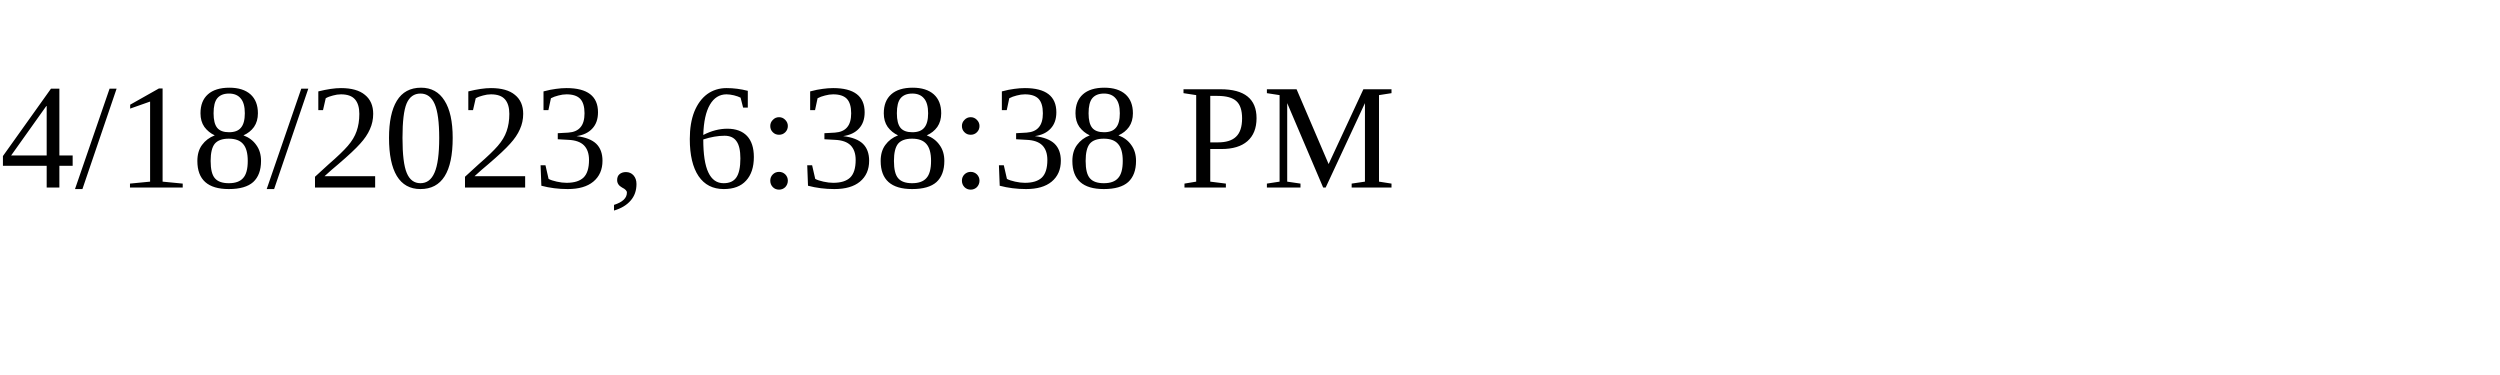
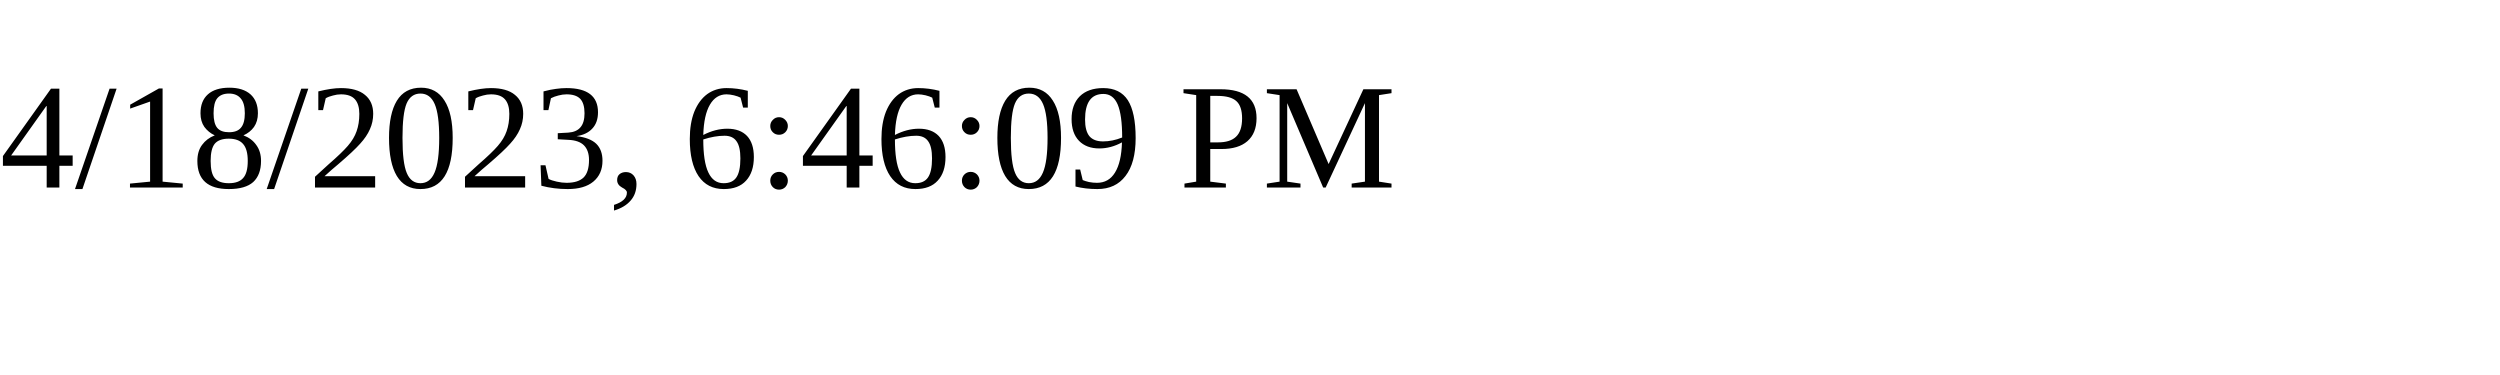
<svg xmlns="http://www.w3.org/2000/svg" height="30" width="200">
-   <text x="0" y="15">4/18/2023, 6:38:38 PM</text>
+   <text x="0" y="15">4/18/2023, 6:46:09 PM</text>
</svg>
